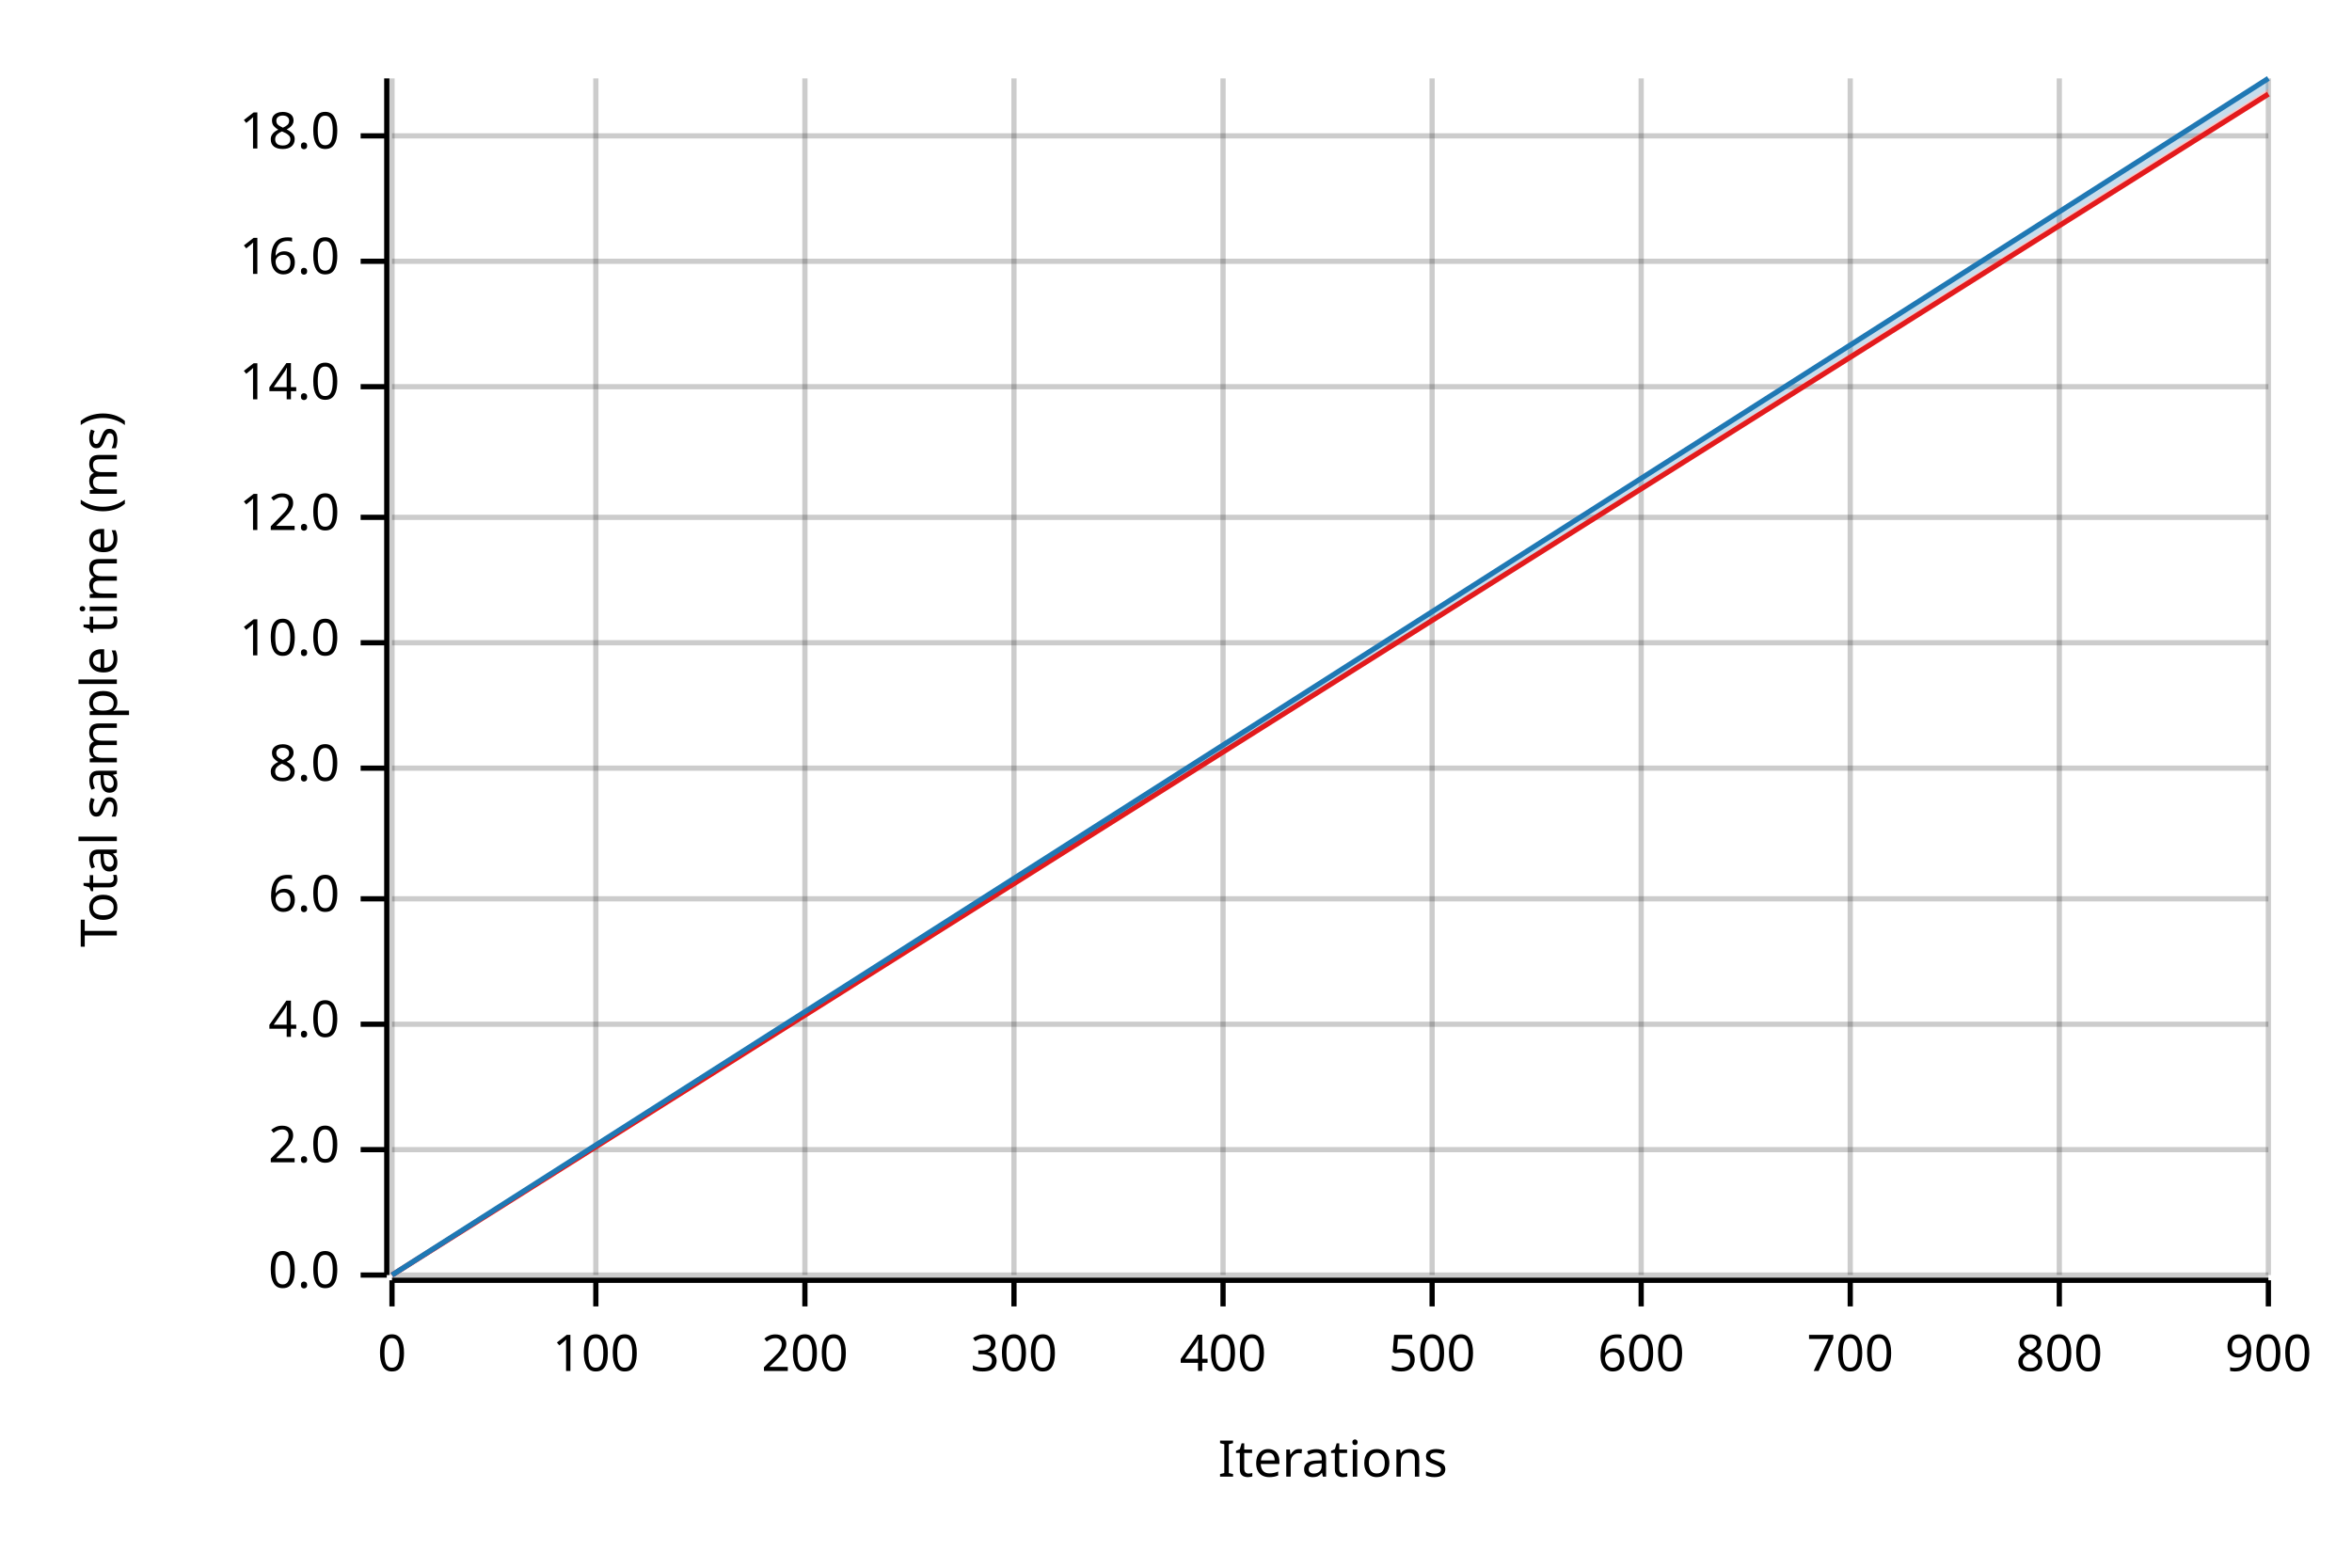
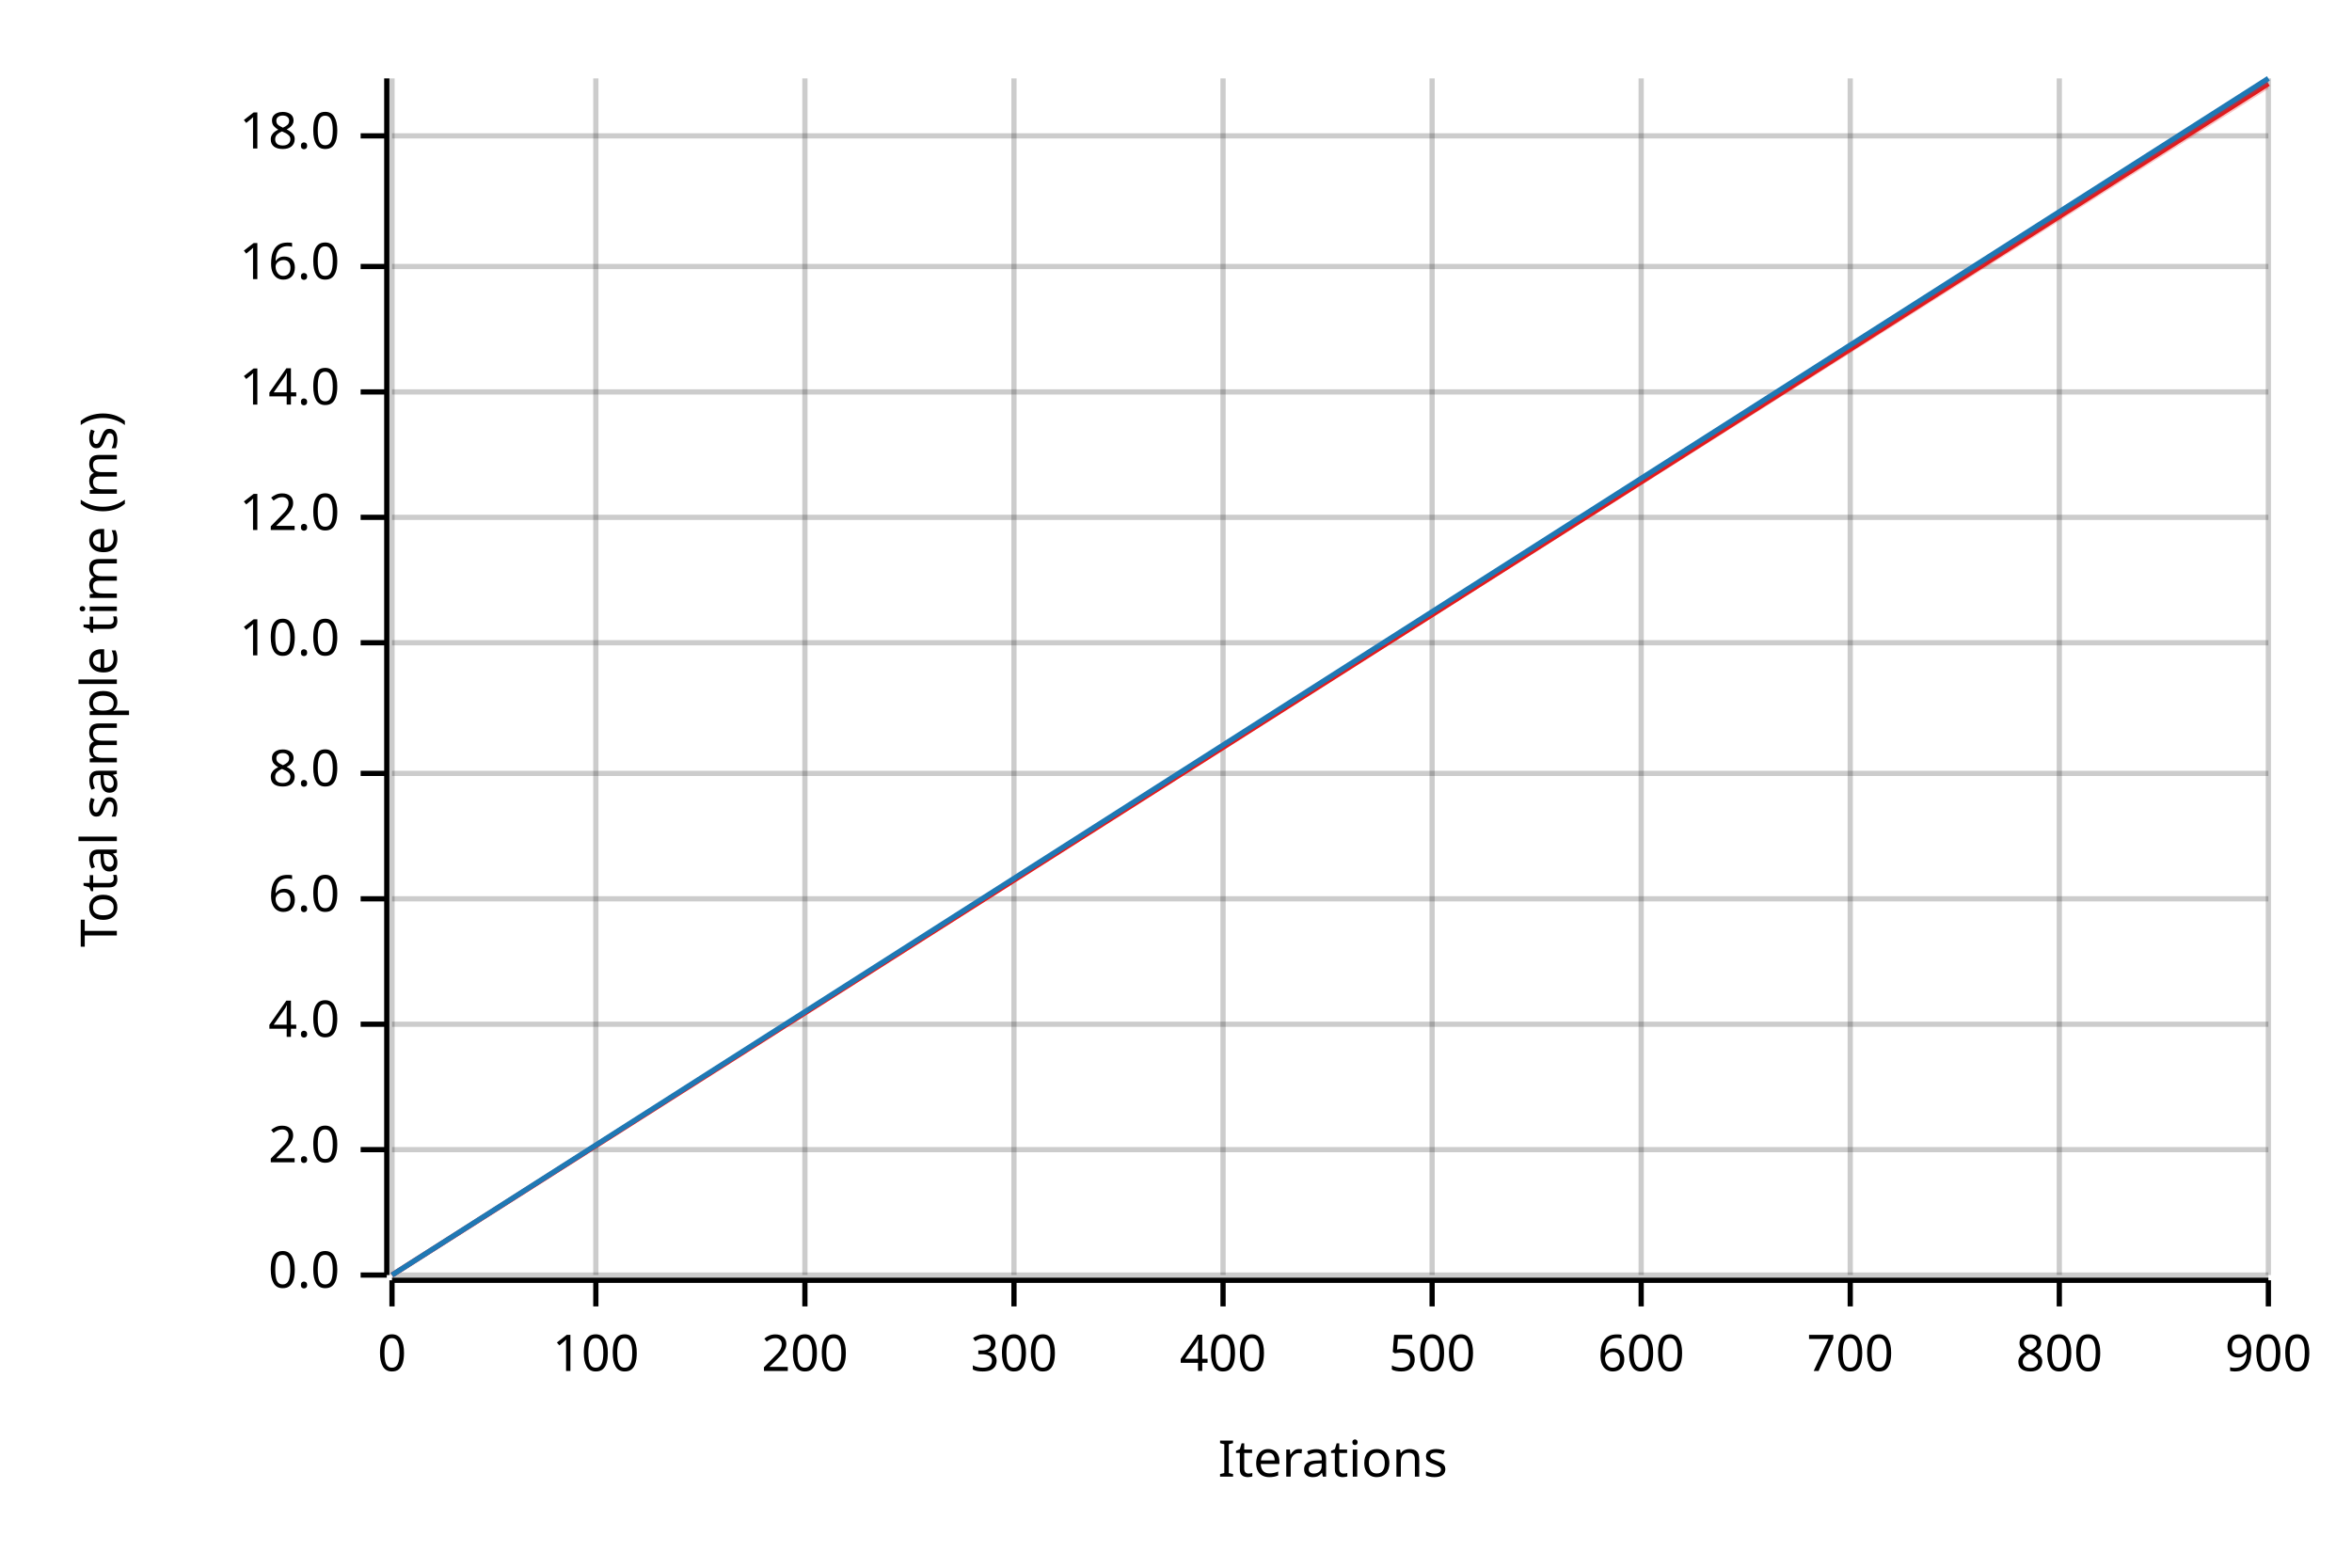
<svg xmlns="http://www.w3.org/2000/svg" width="450" height="300" viewBox="0 0 450 300">
  <text x="15" y="130" dy="0.76em" text-anchor="middle" font-family="sans-serif" font-size="9.677" opacity="1" fill="#000000" transform="rotate(270, 15, 130)">
Total sample time (ms)
</text>
  <text x="255" y="285" dy="-0.5ex" text-anchor="middle" font-family="sans-serif" font-size="9.677" opacity="1" fill="#000000">
Iterations
</text>
  <line opacity="0.2" stroke="#000000" stroke-width="1" x1="75" y1="244" x2="75" y2="15" />
  <line opacity="0.2" stroke="#000000" stroke-width="1" x1="114" y1="244" x2="114" y2="15" />
  <line opacity="0.2" stroke="#000000" stroke-width="1" x1="154" y1="244" x2="154" y2="15" />
  <line opacity="0.2" stroke="#000000" stroke-width="1" x1="194" y1="244" x2="194" y2="15" />
  <line opacity="0.2" stroke="#000000" stroke-width="1" x1="234" y1="244" x2="234" y2="15" />
  <line opacity="0.2" stroke="#000000" stroke-width="1" x1="274" y1="244" x2="274" y2="15" />
  <line opacity="0.2" stroke="#000000" stroke-width="1" x1="314" y1="244" x2="314" y2="15" />
  <line opacity="0.2" stroke="#000000" stroke-width="1" x1="354" y1="244" x2="354" y2="15" />
  <line opacity="0.2" stroke="#000000" stroke-width="1" x1="394" y1="244" x2="394" y2="15" />
  <line opacity="0.2" stroke="#000000" stroke-width="1" x1="434" y1="244" x2="434" y2="15" />
  <line opacity="0.2" stroke="#000000" stroke-width="1" x1="75" y1="244" x2="434" y2="244" />
  <line opacity="0.2" stroke="#000000" stroke-width="1" x1="75" y1="220" x2="434" y2="220" />
  <line opacity="0.2" stroke="#000000" stroke-width="1" x1="75" y1="196" x2="434" y2="196" />
  <line opacity="0.2" stroke="#000000" stroke-width="1" x1="75" y1="172" x2="434" y2="172" />
-   <line opacity="0.2" stroke="#000000" stroke-width="1" x1="75" y1="147" x2="434" y2="147" />
+   <line opacity="0.2" stroke="#000000" stroke-width="1" x1="75" y1="148" x2="434" y2="148" />
  <line opacity="0.2" stroke="#000000" stroke-width="1" x1="75" y1="123" x2="434" y2="123" />
  <line opacity="0.2" stroke="#000000" stroke-width="1" x1="75" y1="99" x2="434" y2="99" />
-   <line opacity="0.2" stroke="#000000" stroke-width="1" x1="75" y1="74" x2="434" y2="74" />
-   <line opacity="0.2" stroke="#000000" stroke-width="1" x1="75" y1="50" x2="434" y2="50" />
+   <line opacity="0.2" stroke="#000000" stroke-width="1" x1="75" y1="75" x2="434" y2="75" />
+   <line opacity="0.2" stroke="#000000" stroke-width="1" x1="75" y1="51" x2="434" y2="51" />
  <line opacity="0.2" stroke="#000000" stroke-width="1" x1="75" y1="26" x2="434" y2="26" />
  <polyline fill="none" opacity="1" stroke="#000000" stroke-width="1" points="74,15 74,244 " />
  <text x="65" y="244" dy="0.5ex" text-anchor="end" font-family="sans-serif" font-size="9.677" opacity="1" fill="#000000">
0.0
</text>
  <polyline fill="none" opacity="1" stroke="#000000" stroke-width="1" points="69,244 74,244 " />
  <text x="65" y="220" dy="0.5ex" text-anchor="end" font-family="sans-serif" font-size="9.677" opacity="1" fill="#000000">
2.0
</text>
  <polyline fill="none" opacity="1" stroke="#000000" stroke-width="1" points="69,220 74,220 " />
  <text x="65" y="196" dy="0.5ex" text-anchor="end" font-family="sans-serif" font-size="9.677" opacity="1" fill="#000000">
4.0
</text>
  <polyline fill="none" opacity="1" stroke="#000000" stroke-width="1" points="69,196 74,196 " />
  <text x="65" y="172" dy="0.5ex" text-anchor="end" font-family="sans-serif" font-size="9.677" opacity="1" fill="#000000">
6.0
</text>
  <polyline fill="none" opacity="1" stroke="#000000" stroke-width="1" points="69,172 74,172 " />
-   <text x="65" y="147" dy="0.5ex" text-anchor="end" font-family="sans-serif" font-size="9.677" opacity="1" fill="#000000">
+   <text x="65" y="148" dy="0.5ex" text-anchor="end" font-family="sans-serif" font-size="9.677" opacity="1" fill="#000000">
8.0
</text>
-   <polyline fill="none" opacity="1" stroke="#000000" stroke-width="1" points="69,147 74,147 " />
+   <polyline fill="none" opacity="1" stroke="#000000" stroke-width="1" points="69,148 74,148 " />
  <text x="65" y="123" dy="0.5ex" text-anchor="end" font-family="sans-serif" font-size="9.677" opacity="1" fill="#000000">
10.0
</text>
  <polyline fill="none" opacity="1" stroke="#000000" stroke-width="1" points="69,123 74,123 " />
  <text x="65" y="99" dy="0.5ex" text-anchor="end" font-family="sans-serif" font-size="9.677" opacity="1" fill="#000000">
12.0
</text>
  <polyline fill="none" opacity="1" stroke="#000000" stroke-width="1" points="69,99 74,99 " />
-   <text x="65" y="74" dy="0.5ex" text-anchor="end" font-family="sans-serif" font-size="9.677" opacity="1" fill="#000000">
+   <text x="65" y="75" dy="0.5ex" text-anchor="end" font-family="sans-serif" font-size="9.677" opacity="1" fill="#000000">
14.0
</text>
-   <polyline fill="none" opacity="1" stroke="#000000" stroke-width="1" points="69,74 74,74 " />
-   <text x="65" y="50" dy="0.5ex" text-anchor="end" font-family="sans-serif" font-size="9.677" opacity="1" fill="#000000">
+   <polyline fill="none" opacity="1" stroke="#000000" stroke-width="1" points="69,75 74,75 " />
+   <text x="65" y="51" dy="0.5ex" text-anchor="end" font-family="sans-serif" font-size="9.677" opacity="1" fill="#000000">
16.0
</text>
-   <polyline fill="none" opacity="1" stroke="#000000" stroke-width="1" points="69,50 74,50 " />
+   <polyline fill="none" opacity="1" stroke="#000000" stroke-width="1" points="69,51 74,51 " />
  <text x="65" y="26" dy="0.5ex" text-anchor="end" font-family="sans-serif" font-size="9.677" opacity="1" fill="#000000">
18.0
</text>
  <polyline fill="none" opacity="1" stroke="#000000" stroke-width="1" points="69,26 74,26 " />
  <polyline fill="none" opacity="1" stroke="#000000" stroke-width="1" points="75,245 434,245 " />
  <text x="75" y="255" dy="0.76em" text-anchor="middle" font-family="sans-serif" font-size="9.677" opacity="1" fill="#000000">
0
</text>
  <polyline fill="none" opacity="1" stroke="#000000" stroke-width="1" points="75,245 75,250 " />
  <text x="114" y="255" dy="0.76em" text-anchor="middle" font-family="sans-serif" font-size="9.677" opacity="1" fill="#000000">
100
</text>
  <polyline fill="none" opacity="1" stroke="#000000" stroke-width="1" points="114,245 114,250 " />
  <text x="154" y="255" dy="0.76em" text-anchor="middle" font-family="sans-serif" font-size="9.677" opacity="1" fill="#000000">
200
</text>
  <polyline fill="none" opacity="1" stroke="#000000" stroke-width="1" points="154,245 154,250 " />
  <text x="194" y="255" dy="0.76em" text-anchor="middle" font-family="sans-serif" font-size="9.677" opacity="1" fill="#000000">
300
</text>
  <polyline fill="none" opacity="1" stroke="#000000" stroke-width="1" points="194,245 194,250 " />
  <text x="234" y="255" dy="0.76em" text-anchor="middle" font-family="sans-serif" font-size="9.677" opacity="1" fill="#000000">
400
</text>
  <polyline fill="none" opacity="1" stroke="#000000" stroke-width="1" points="234,245 234,250 " />
  <text x="274" y="255" dy="0.76em" text-anchor="middle" font-family="sans-serif" font-size="9.677" opacity="1" fill="#000000">
500
</text>
  <polyline fill="none" opacity="1" stroke="#000000" stroke-width="1" points="274,245 274,250 " />
  <text x="314" y="255" dy="0.76em" text-anchor="middle" font-family="sans-serif" font-size="9.677" opacity="1" fill="#000000">
600
</text>
  <polyline fill="none" opacity="1" stroke="#000000" stroke-width="1" points="314,245 314,250 " />
  <text x="354" y="255" dy="0.76em" text-anchor="middle" font-family="sans-serif" font-size="9.677" opacity="1" fill="#000000">
700
</text>
  <polyline fill="none" opacity="1" stroke="#000000" stroke-width="1" points="354,245 354,250 " />
  <text x="394" y="255" dy="0.76em" text-anchor="middle" font-family="sans-serif" font-size="9.677" opacity="1" fill="#000000">
800
</text>
  <polyline fill="none" opacity="1" stroke="#000000" stroke-width="1" points="394,245 394,250 " />
  <text x="434" y="255" dy="0.76em" text-anchor="middle" font-family="sans-serif" font-size="9.677" opacity="1" fill="#000000">
900
</text>
  <polyline fill="none" opacity="1" stroke="#000000" stroke-width="1" points="434,245 434,250 " />
-   <polyline fill="none" opacity="1" stroke="#E31A1C" stroke-width="1" points="75,244 434,18 " />
-   <polygon opacity="0.25" fill="#E31A1C" points="75,244 434,18 434,17 " />
+   <polyline fill="none" opacity="1" stroke="#E31A1C" stroke-width="1" points="75,244 434,16 " />
+   <polygon opacity="0.25" fill="#E31A1C" points="75,244 434,17 434,15 " />
  <polyline fill="none" opacity="1" stroke="#1F78B4" stroke-width="1" points="75,244 434,15 " />
-   <polygon opacity="0.25" fill="#1F78B4" points="75,244 434,17 434,15 " />
+   <polygon opacity="0.25" fill="#1F78B4" points="75,244 434,16 434,15 " />
</svg>
